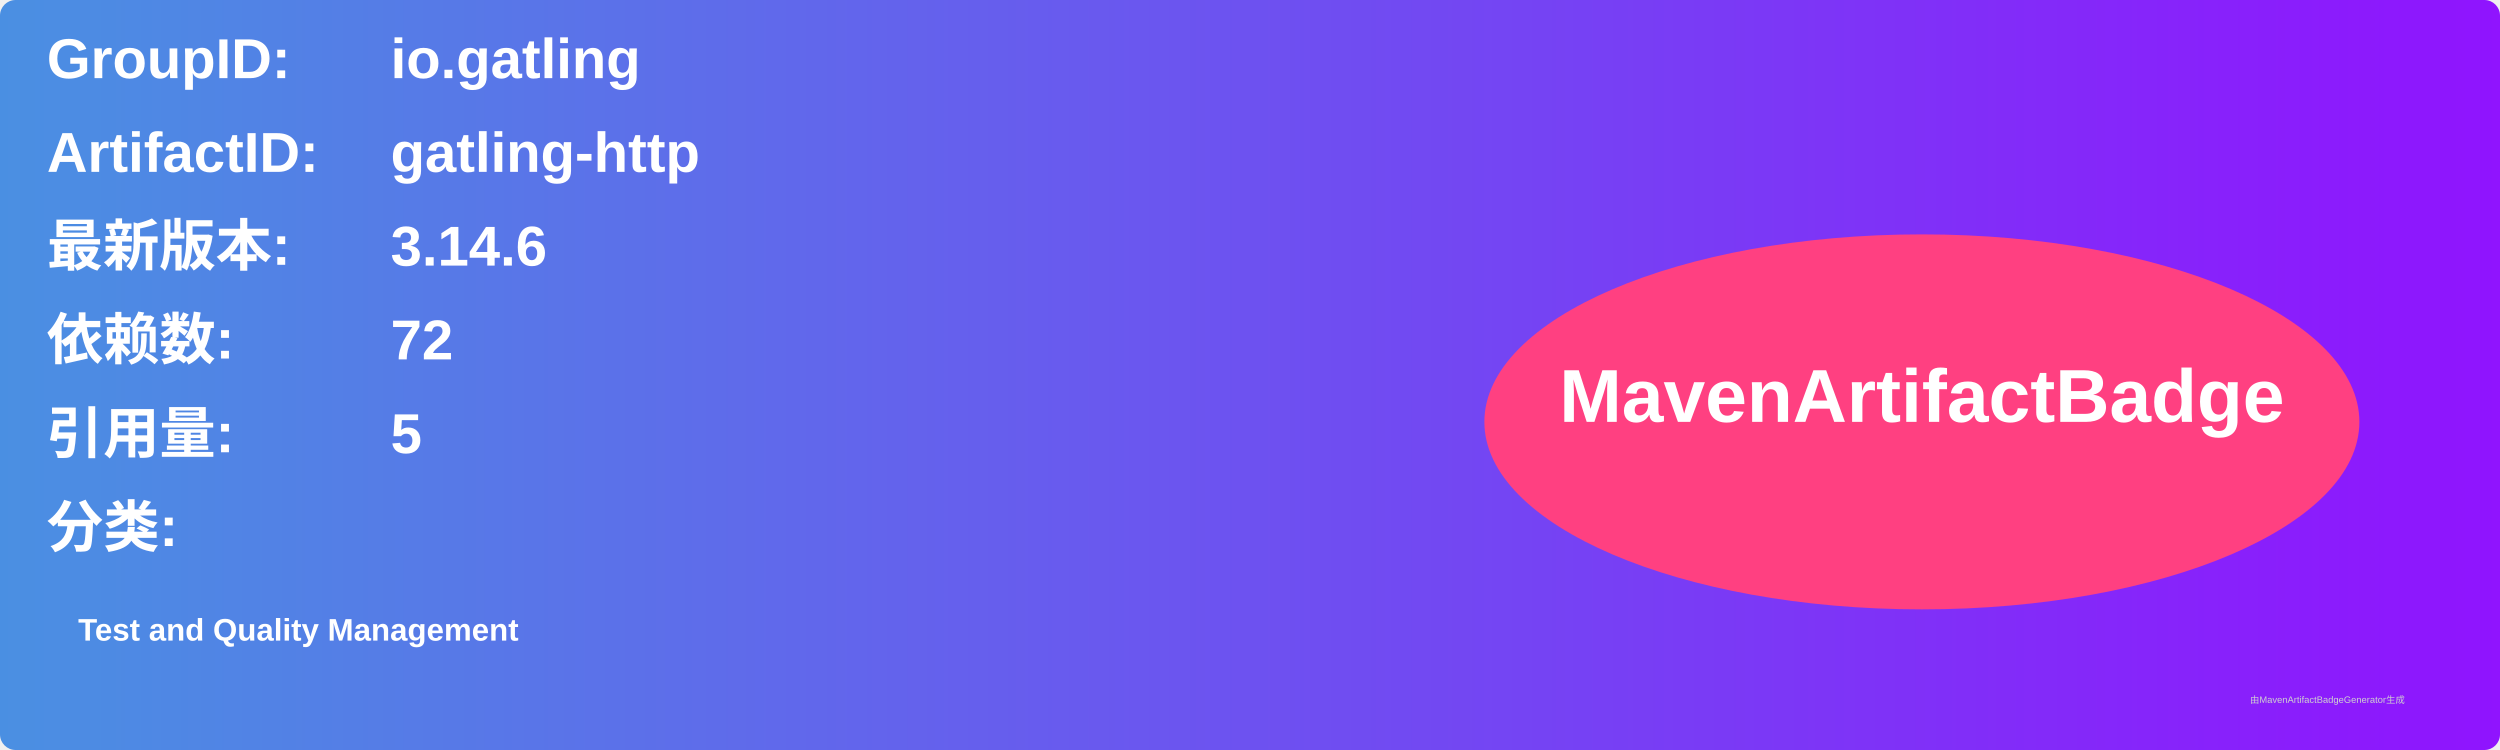
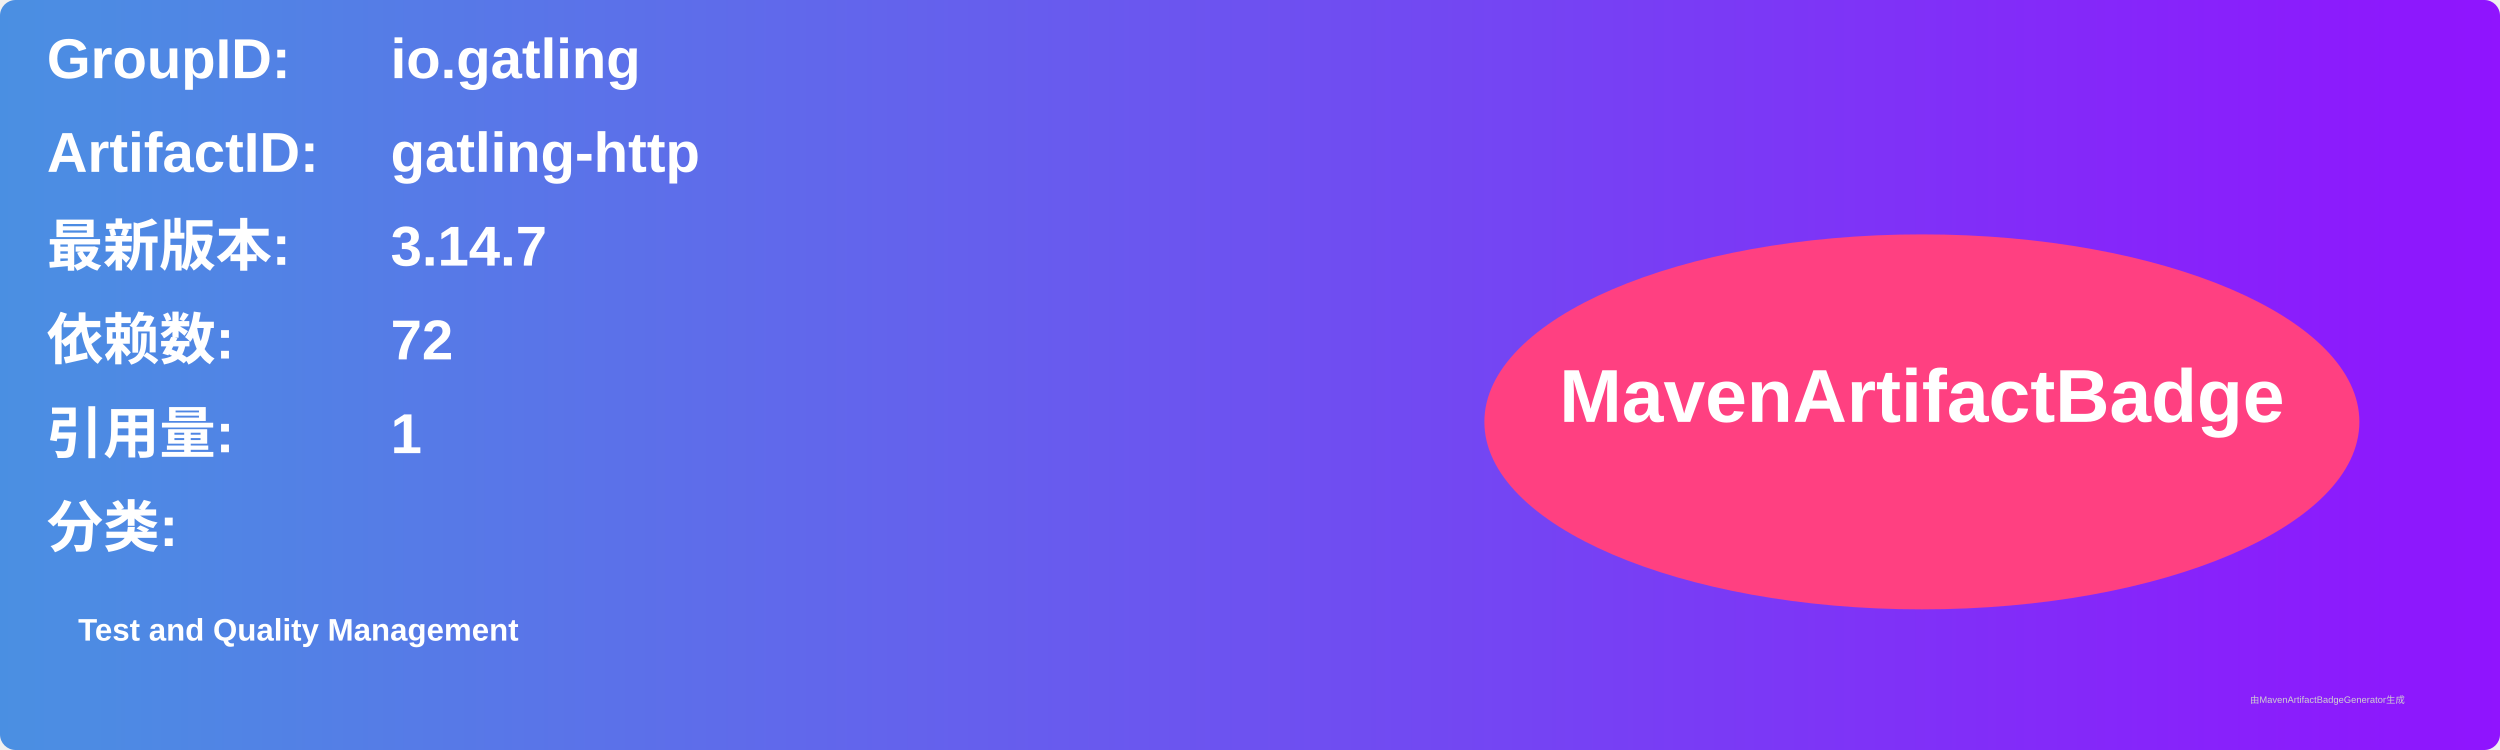
<svg xmlns="http://www.w3.org/2000/svg" width="800" height="240" viewBox="0 0 800 240">
  <linearGradient id="grad" x1="0%" y1="0%" x2="100%" y2="0%">
    <stop offset="0%" stop-color="#4a90e2" />
    <stop offset="100%" stop-color="#9013fe" />
  </linearGradient>
  <rect width="100%" height="100%" rx="5" ry="5" fill="url(#grad)" />
  <g transform="translate(15, 15)">
    <text x="0" y="10" font-family="Arial" font-size="18" fill="white" font-weight="bold" width="260">GroupID:</text>
    <text x="110" y="10" font-family="Arial" font-size="18" fill="white" font-weight="bold" width="460">io.gatling</text>
    <text x="0" y="40" font-family="Arial" font-size="18" fill="white" font-weight="bold" width="260">ArtifactID:</text>
    <text x="110" y="40" font-family="Arial" font-size="18" fill="white" font-weight="bold" width="460">gatling-http</text>
    <text x="0" y="70" font-family="Arial" font-size="18" fill="white" font-weight="bold">最新版本:</text>
    <text x="110" y="70" font-family="Arial" font-size="18" fill="white" font-weight="bold">
-       <tspan font-weight="bold">3.14.6</tspan>
+       <tspan font-weight="bold">3.14.7</tspan>
    </text>
    <text x="0" y="100" font-family="Arial" font-size="18" fill="white" font-weight="bold">依赖数: </text>
    <text x="110" y="100" font-family="Arial" font-size="18" fill="white">
      <tspan font-weight="bold">72</tspan>
    </text>
    <text x="0" y="130" font-family="Arial" font-size="18" fill="white" font-weight="bold">引用量: </text>
    <text x="110" y="130" font-family="Arial" font-size="18" fill="white">
-       <tspan font-weight="bold">5</tspan>
+       <tspan font-weight="bold">1</tspan>
    </text>
    <text x="0" y="160" font-family="Arial" font-size="18" fill="white" font-weight="bold">分类:</text>
    <text x="10" y="190" font-family="Arial" font-size="10" fill="white">
      <tspan font-weight="bold">Test and Quality Management</tspan>
    </text>
    <ellipse cx="600" cy="120" rx="140" ry="60" fill="#ff4081" />
    <text x="600" y="120" text-anchor="middle" font-family="Arial" font-size="24" fill="white" font-weight="bold">MavenArtifactBadge</text>
  </g>
  <text x="720" y="225" font-family="Arial" font-size="3" fill="#d0d0d0">由MavenArtifactBadgeGenerator生成</text>
</svg>
